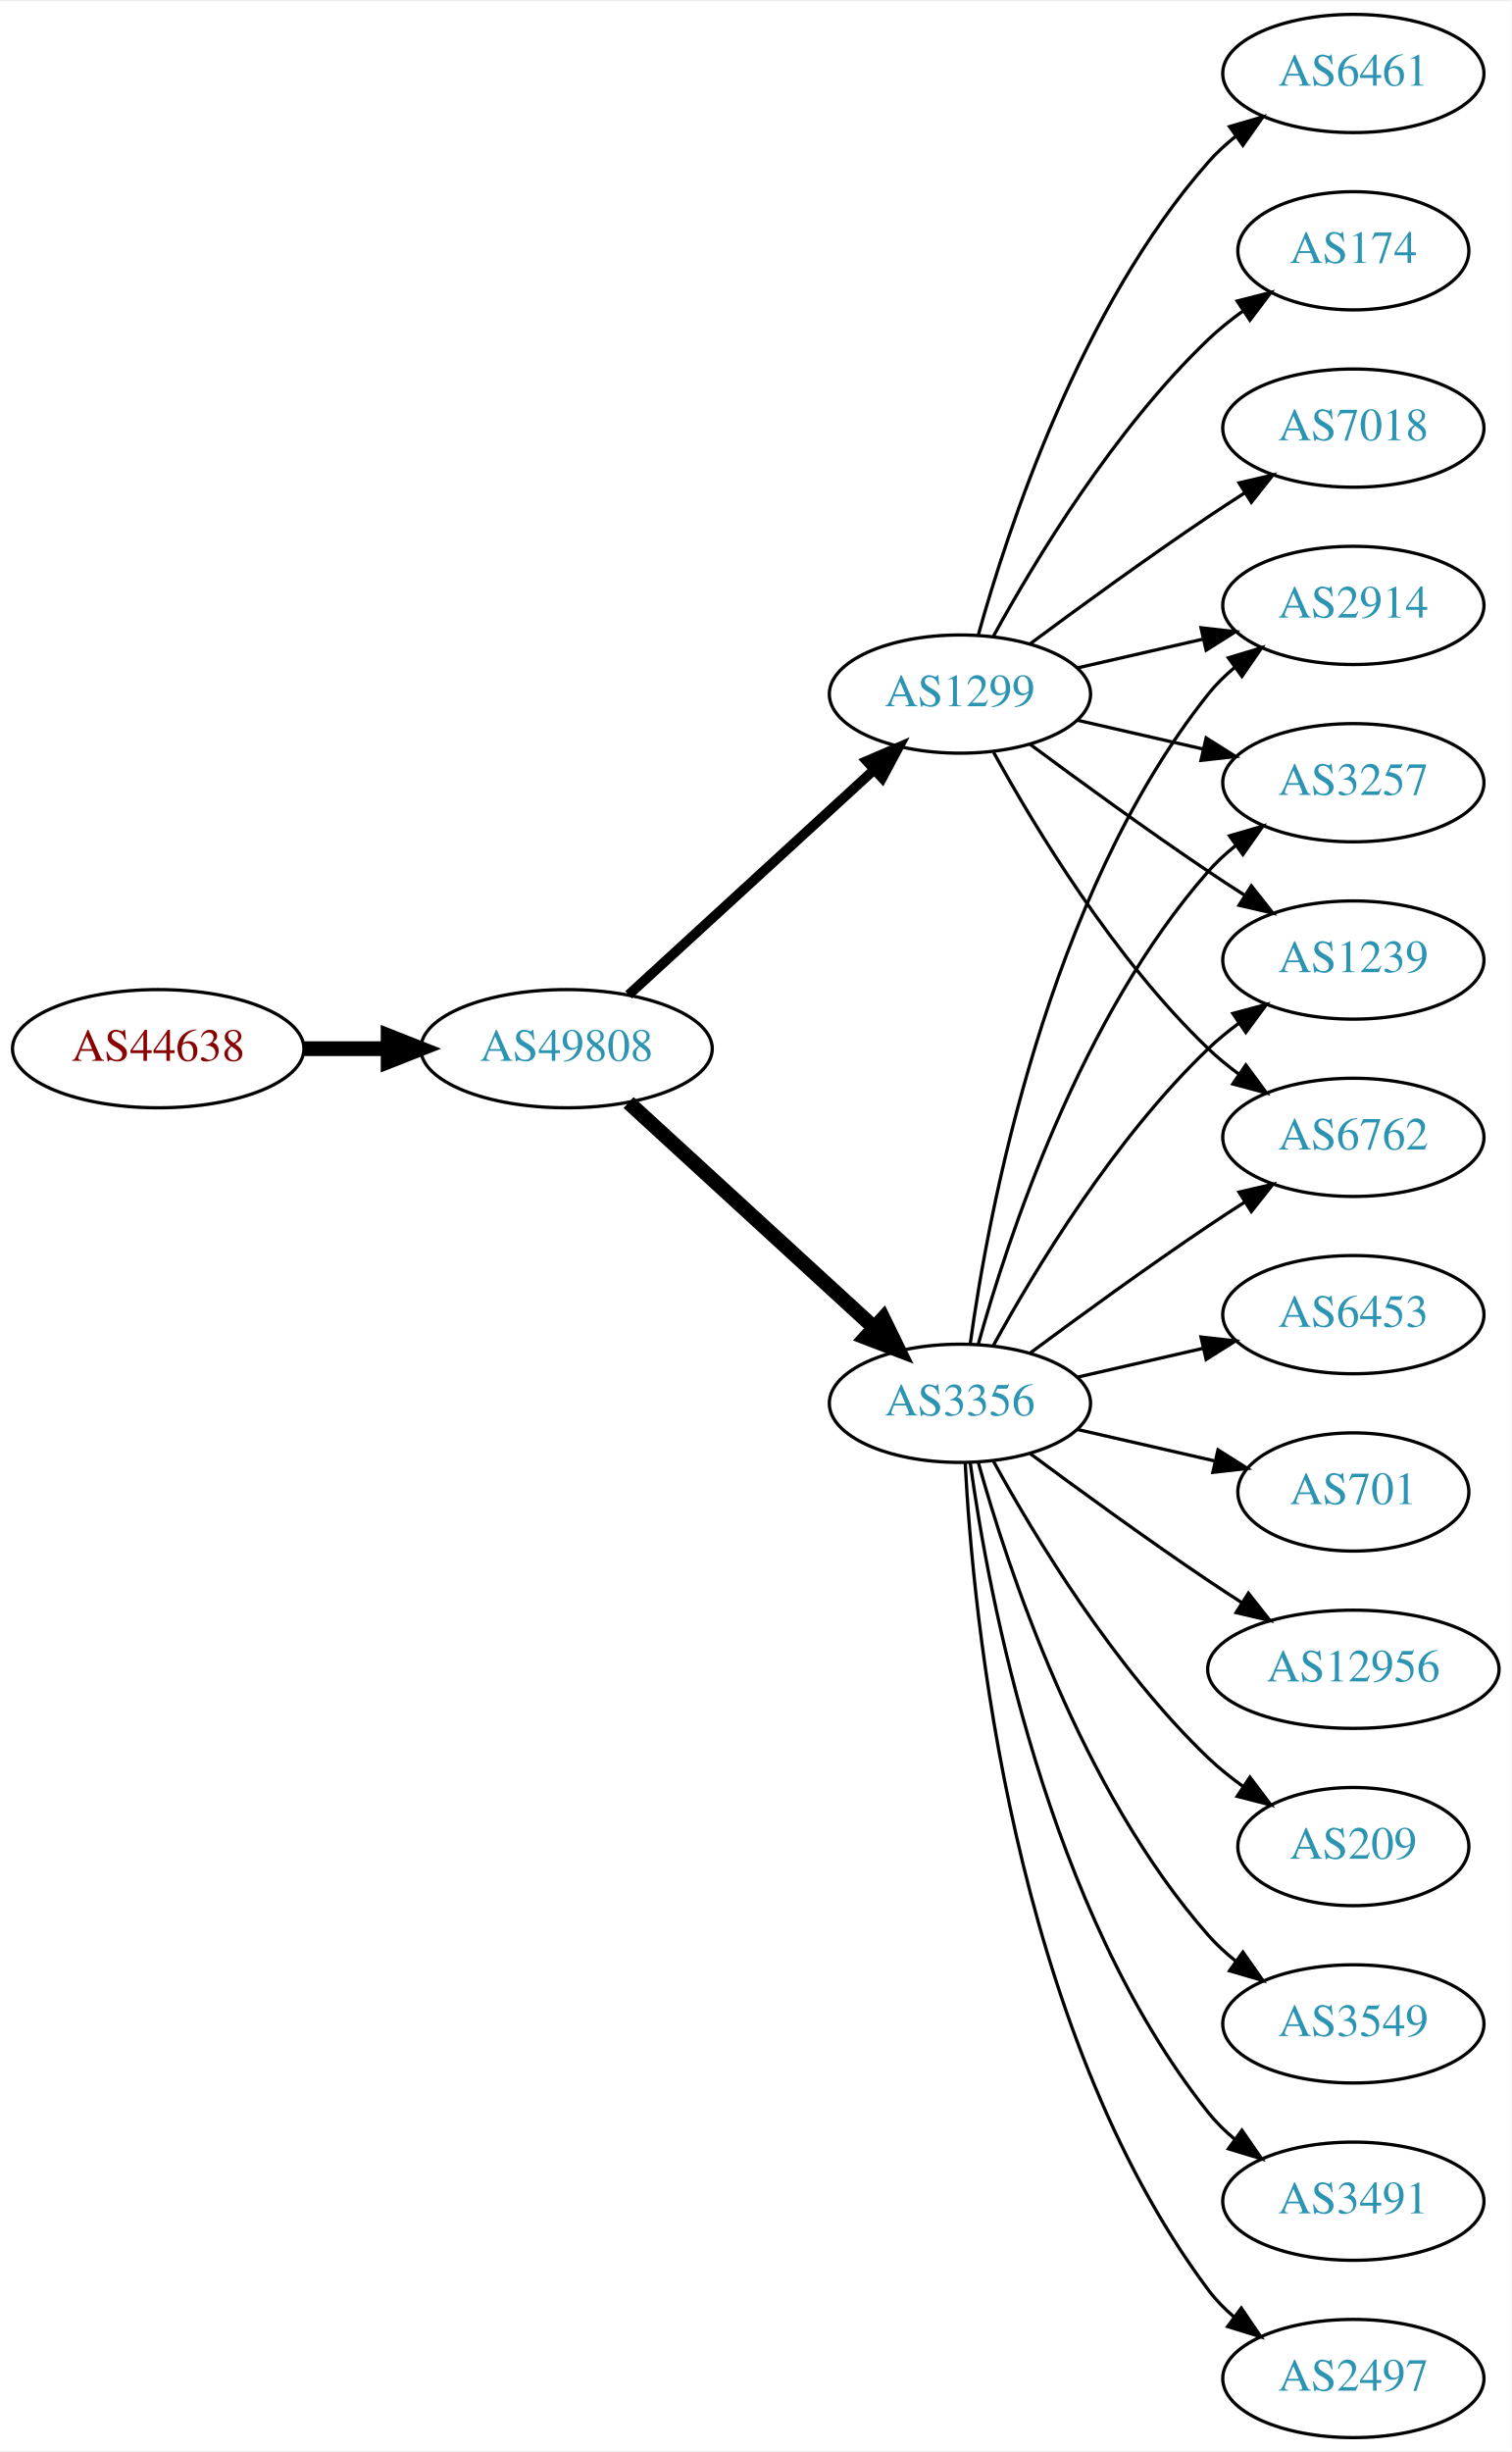
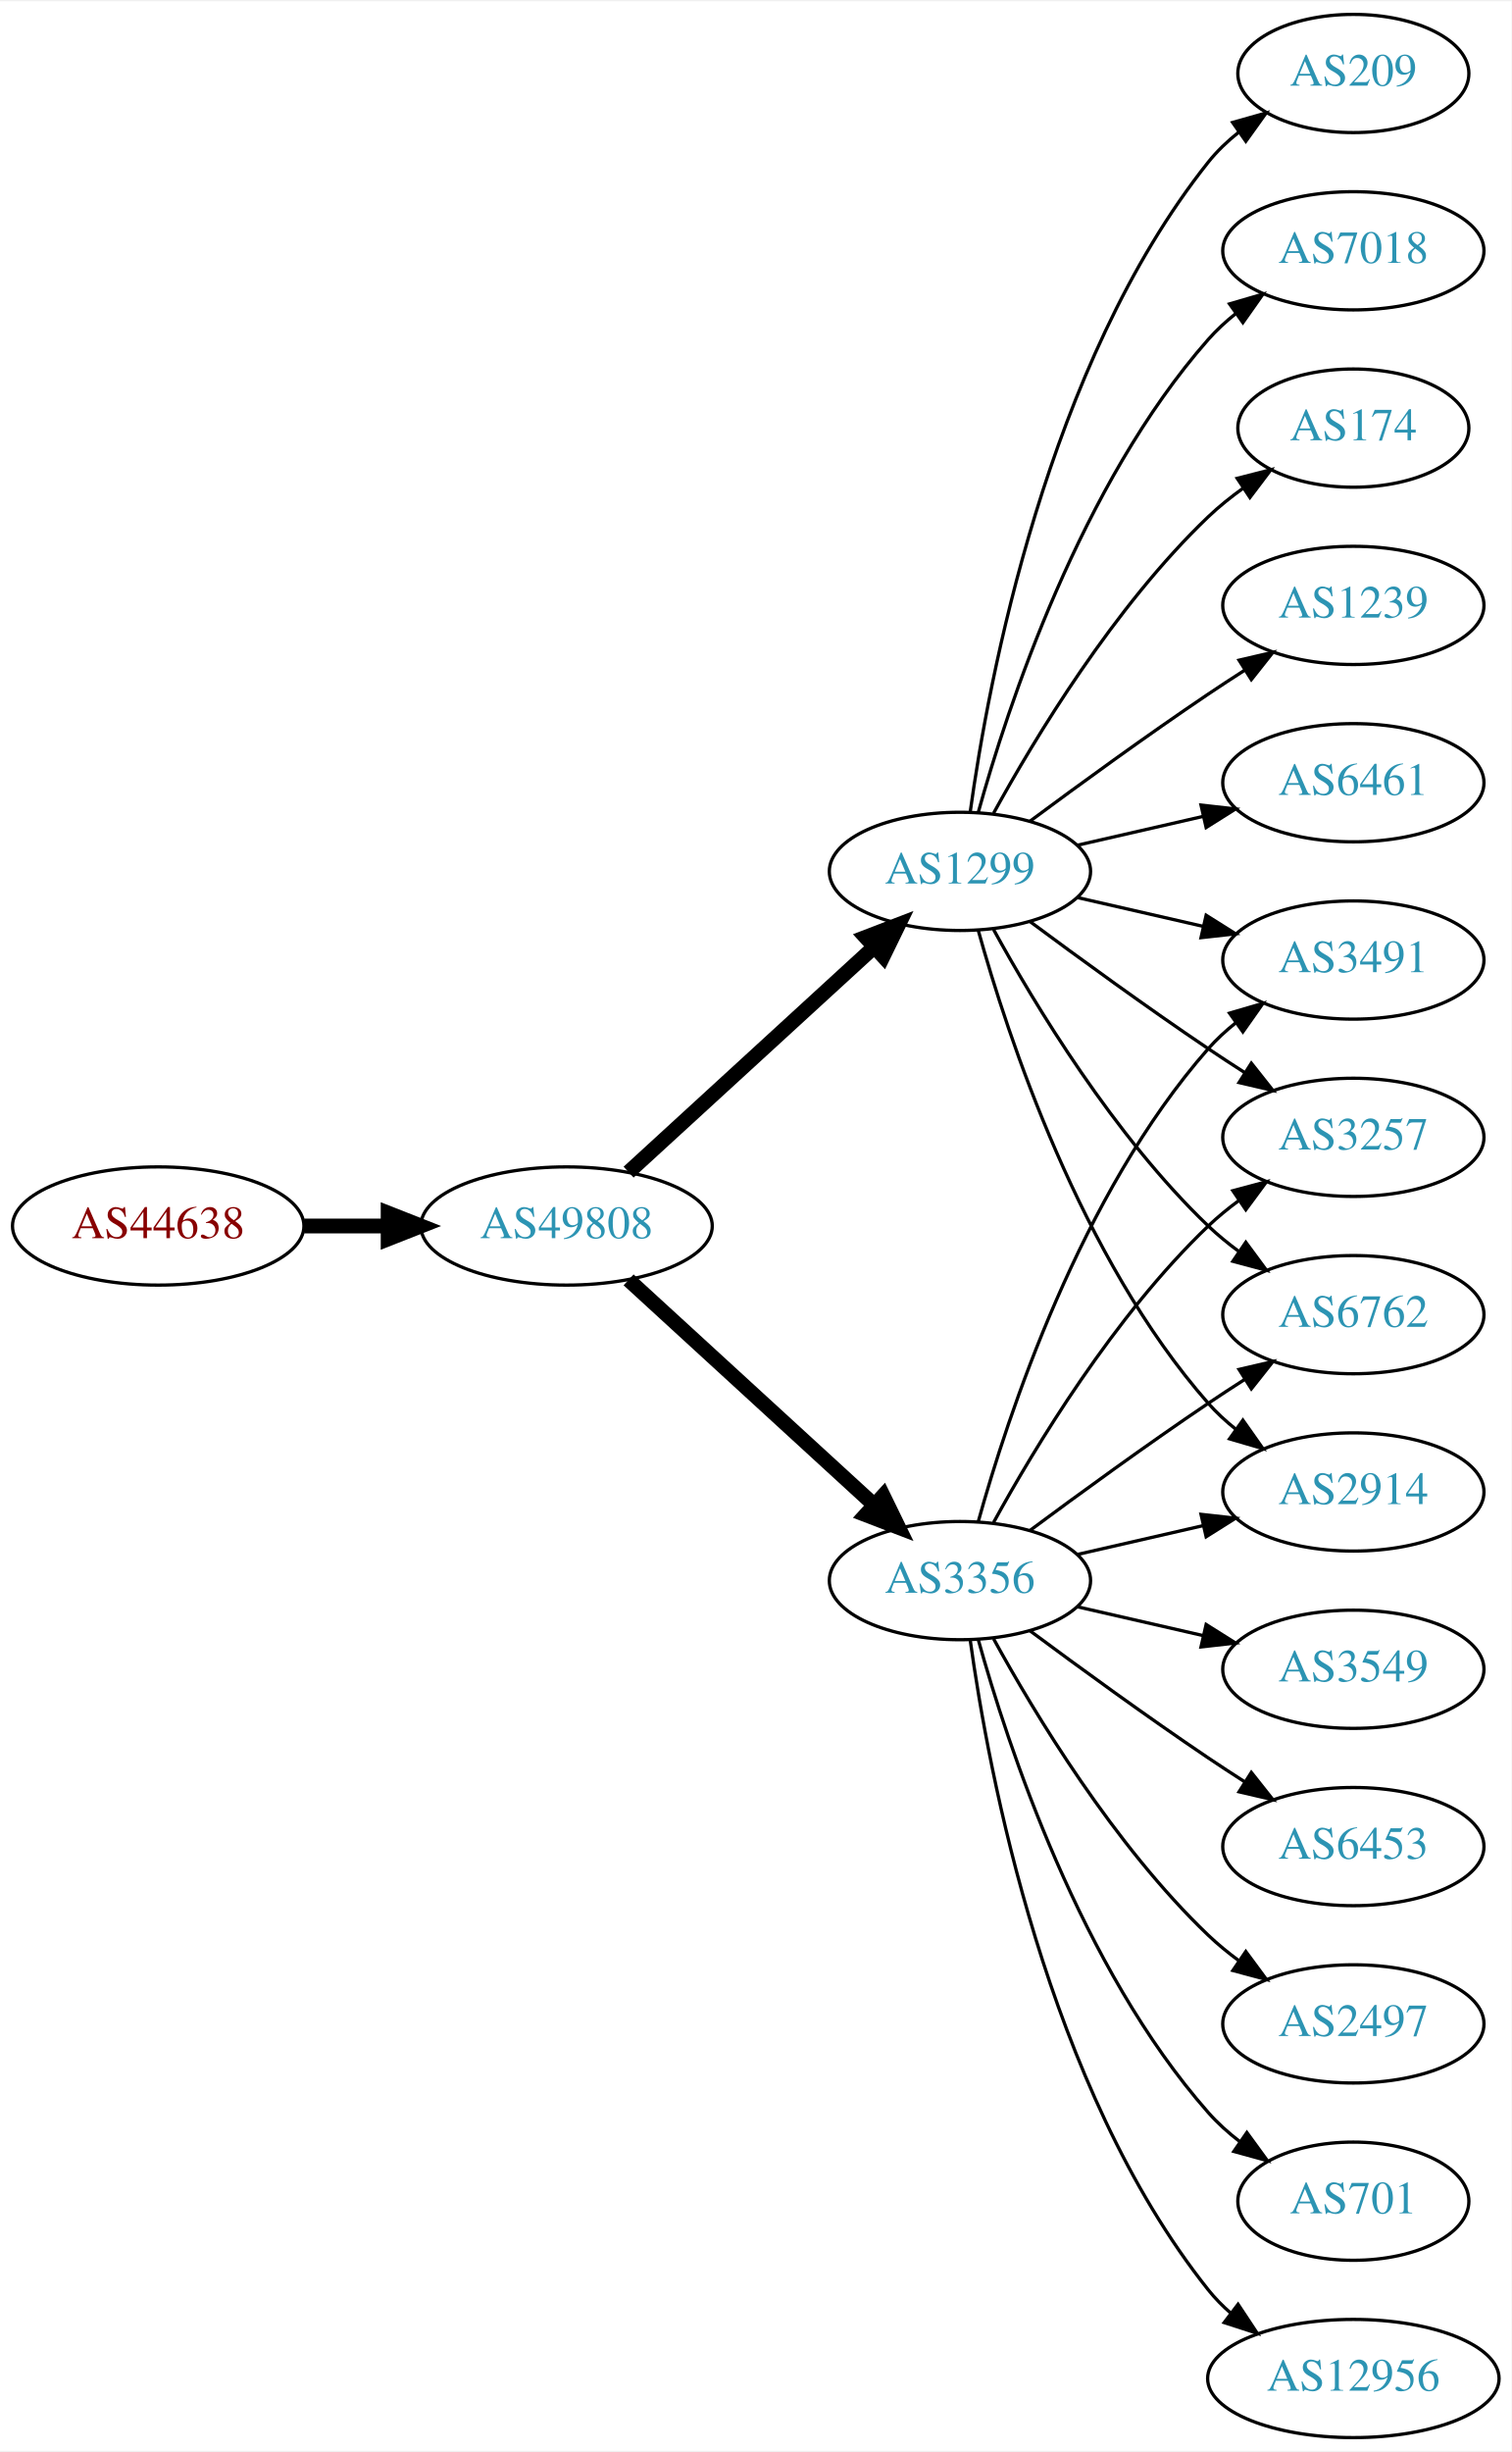
<svg xmlns="http://www.w3.org/2000/svg" xmlns:xlink="http://www.w3.org/1999/xlink" width="460pt" height="746pt" viewBox="0.00 0.00 460.47 746.00">
  <g id="graph0" class="graph" transform="scale(1 1) rotate(0) translate(4 742)">
    <polygon fill="white" stroke="none" points="-4,4 -4,-742 456.469,-742 456.469,4 -4,4" />
    <g id="node1" class="node">
      <g id="a_node1">
        <a xlink:href="/asn/44638" xlink:title="AS44638 ~ Elektrohaus Gabriel GmbH &amp; Co. KG [AT]">
-           <ellipse fill="#ffffff" stroke="black" cx="44.196" cy="-423" rx="44.393" ry="18" />
-           <text text-anchor="middle" x="44.196" y="-419.3" font-family="Times,serif" font-size="14.00" fill="#880000">AS44638</text>
+           <ellipse fill="#ffffff" stroke="black" cx="44.196" cy="-369" rx="44.393" ry="18" />
+           <text text-anchor="middle" x="44.196" y="-365.3" font-family="Times,serif" font-size="14.00" fill="#880000">AS44638</text>
        </a>
      </g>
    </g>
    <g id="node2" class="node">
      <g id="a_node2">
        <a xlink:href="/asn/49808" xlink:title="AS49808 ~ POWERSPEED-AS [AT]">
-           <ellipse fill="#ffffff" stroke="black" cx="168.588" cy="-423" rx="44.393" ry="18" />
-           <text text-anchor="middle" x="168.588" y="-419.3" font-family="Times,serif" font-size="14.00" fill="#2c94b3">AS49808</text>
+           <ellipse fill="#ffffff" stroke="black" cx="168.588" cy="-369" rx="44.393" ry="18" />
+           <text text-anchor="middle" x="168.588" y="-365.3" font-family="Times,serif" font-size="14.00" fill="#2c94b3">AS49808</text>
        </a>
      </g>
    </g>
    <g id="edge1" class="edge">
-       <path fill="none" stroke="black" stroke-width="4.5" d="M88.692,-423C96.898,-423 105.569,-423 114.041,-423" />
-       <polygon fill="black" stroke="black" stroke-width="4.5" points="114.233,-426.938 124.233,-423 114.233,-419.063 114.233,-426.938" />
+       <path fill="none" stroke="black" stroke-width="4.5" d="M88.692,-369C96.898,-369 105.569,-369 114.041,-369" />
+       <polygon fill="black" stroke="black" stroke-width="4.5" points="114.233,-372.938 124.233,-369 114.233,-365.063 114.233,-372.938" />
    </g>
    <g id="node3" class="node">
      <g id="a_node3">
        <a xlink:href="/asn/3356" xlink:title="AS3356 ~ Level 3 Parent, LLC [US]">
-           <ellipse fill="#ffffff" stroke="black" cx="288.431" cy="-315" rx="39.794" ry="18" />
-           <text text-anchor="middle" x="288.431" y="-311.3" font-family="Times,serif" font-size="14.00" fill="#2c94b3">AS3356</text>
+           <ellipse fill="#ffffff" stroke="black" cx="288.431" cy="-261" rx="39.794" ry="18" />
+           <text text-anchor="middle" x="288.431" y="-257.3" font-family="Times,serif" font-size="14.00" fill="#2c94b3">AS3356</text>
        </a>
      </g>
    </g>
    <g id="edge2" class="edge">
-       <path fill="none" stroke="black" stroke-width="4.5" d="M187.486,-406.597C207.414,-388.333 239.772,-358.678 262.249,-338.079" />
-       <polygon fill="black" stroke="black" stroke-width="4.5" points="265.039,-340.863 269.751,-331.203 259.718,-335.057 265.039,-340.863" />
+       <path fill="none" stroke="black" stroke-width="4.5" d="M187.486,-352.597C207.414,-334.333 239.772,-304.678 262.249,-284.079" />
+       <polygon fill="black" stroke="black" stroke-width="4.5" points="265.039,-286.863 269.751,-277.203 259.718,-281.057 265.039,-286.863" />
    </g>
    <g id="node4" class="node">
      <g id="a_node4">
        <a xlink:href="/asn/1299" xlink:title="AS1299 ~ Telia Carrier [EU]">
-           <ellipse fill="#ffffff" stroke="black" cx="288.431" cy="-531" rx="39.794" ry="18" />
-           <text text-anchor="middle" x="288.431" y="-527.3" font-family="Times,serif" font-size="14.00" fill="#2c94b3">AS1299</text>
+           <ellipse fill="#ffffff" stroke="black" cx="288.431" cy="-477" rx="39.794" ry="18" />
+           <text text-anchor="middle" x="288.431" y="-473.3" font-family="Times,serif" font-size="14.00" fill="#2c94b3">AS1299</text>
        </a>
      </g>
    </g>
    <g id="edge3" class="edge">
-       <path fill="none" stroke="black" stroke-width="3" d="M187.486,-439.403C207.414,-457.667 239.772,-487.322 262.249,-507.921" />
-       <polygon fill="black" stroke="black" stroke-width="3" points="260.014,-510.62 269.751,-514.797 264.743,-505.46 260.014,-510.62" />
+       <path fill="none" stroke="black" stroke-width="4.5" d="M187.486,-385.403C207.414,-403.667 239.772,-433.322 262.249,-453.921" />
+       <polygon fill="black" stroke="black" stroke-width="4.5" points="259.718,-456.943 269.751,-460.797 265.039,-451.137 259.718,-456.943" />
    </g>
    <g id="node5" class="node">
      <g id="a_node5">
-         <a xlink:href="/asn/2914" xlink:title="AS2914 ~ NTT America, Inc. [US]">
-           <ellipse fill="#ffffff" stroke="black" cx="408.273" cy="-558" rx="39.794" ry="18" />
-           <text text-anchor="middle" x="408.273" y="-554.3" font-family="Times,serif" font-size="14.00" fill="#2c94b3">AS2914</text>
-         </a>
-       </g>
-     </g>
-     <g id="edge11" class="edge">
-       <path fill="none" stroke="black" d="M291.57,-333.17C297.07,-372.974 314.896,-469.233 364.077,-531 366.419,-533.94 369.173,-536.649 372.139,-539.121" />
-       <polygon fill="black" stroke="black" points="370.204,-542.042 380.345,-545.11 374.331,-536.388 370.204,-542.042" />
+         <a xlink:href="/asn/2497" xlink:title="AS2497 ~ Internet Initiative Japan Inc. [JP]">
+           <ellipse fill="#ffffff" stroke="black" cx="408.273" cy="-126" rx="39.794" ry="18" />
+           <text text-anchor="middle" x="408.273" y="-122.3" font-family="Times,serif" font-size="14.00" fill="#2c94b3">AS2497</text>
+         </a>
+       </g>
+     </g>
+     <g id="edge4" class="edge">
+       <path fill="none" stroke="black" d="M298.672,-243.287C311.218,-220.439 335.394,-180.389 364.077,-153 366.946,-150.261 370.134,-147.653 373.443,-145.215" />
+       <polygon fill="black" stroke="black" points="375.507,-148.044 381.803,-139.523 371.567,-142.258 375.507,-148.044" />
    </g>
    <g id="node6" class="node">
      <g id="a_node6">
+         <a xlink:href="/asn/3491" xlink:title="AS3491 ~ PCCW Global, Inc. [US]">
+           <ellipse fill="#ffffff" stroke="black" cx="408.273" cy="-450" rx="39.794" ry="18" />
+           <text text-anchor="middle" x="408.273" y="-446.3" font-family="Times,serif" font-size="14.00" fill="#2c94b3">AS3491</text>
+         </a>
+       </g>
+     </g>
+     <g id="edge5" class="edge">
+       <path fill="none" stroke="black" d="M294.004,-278.946C302.909,-310.995 325.194,-378.842 364.077,-423 366.561,-425.821 369.411,-428.449 372.437,-430.871" />
+       <polygon fill="black" stroke="black" points="370.554,-433.828 380.726,-436.791 374.622,-428.131 370.554,-433.828" />
+     </g>
+     <g id="node7" class="node">
+       <g id="a_node7">
+         <a xlink:href="/asn/701" xlink:title="AS701 ~ UUNET [US]">
+           <ellipse fill="#ffffff" stroke="black" cx="408.273" cy="-72" rx="35.194" ry="18" />
+           <text text-anchor="middle" x="408.273" y="-68.3" font-family="Times,serif" font-size="14.00" fill="#2c94b3">AS701</text>
+         </a>
+       </g>
+     </g>
+     <g id="edge6" class="edge">
+       <path fill="none" stroke="black" d="M294.004,-243.054C302.909,-211.005 325.194,-143.158 364.077,-99 366.905,-95.789 370.206,-92.828 373.701,-90.136" />
+       <polygon fill="black" stroke="black" points="375.835,-92.916 382.076,-84.355 371.858,-87.155 375.835,-92.916" />
+     </g>
+     <g id="node8" class="node">
+       <g id="a_node8">
        <a xlink:href="/asn/3257" xlink:title="AS3257 ~ GTT [DE]">
-           <ellipse fill="#ffffff" stroke="black" cx="408.273" cy="-504" rx="39.794" ry="18" />
-           <text text-anchor="middle" x="408.273" y="-500.3" font-family="Times,serif" font-size="14.00" fill="#2c94b3">AS3257</text>
-         </a>
-       </g>
-     </g>
-     <g id="edge20" class="edge">
-       <path fill="none" stroke="black" d="M294.004,-332.946C302.909,-364.995 325.194,-432.842 364.077,-477 366.561,-479.821 369.411,-482.449 372.437,-484.871" />
-       <polygon fill="black" stroke="black" points="370.554,-487.828 380.726,-490.791 374.622,-482.131 370.554,-487.828" />
+           <ellipse fill="#ffffff" stroke="black" cx="408.273" cy="-396" rx="39.794" ry="18" />
+           <text text-anchor="middle" x="408.273" y="-392.3" font-family="Times,serif" font-size="14.00" fill="#2c94b3">AS3257</text>
+         </a>
+       </g>
+     </g>
+     <g id="edge7" class="edge">
+       <path fill="none" stroke="black" d="M298.672,-278.713C311.218,-301.561 335.394,-341.611 364.077,-369 366.946,-371.739 370.134,-374.347 373.443,-376.785" />
+       <polygon fill="black" stroke="black" points="371.567,-379.742 381.803,-382.477 375.507,-373.956 371.567,-379.742" />
    </g>
    <g id="node9" class="node">
      <g id="a_node9">
-         <a xlink:href="/asn/1239" xlink:title="AS1239 ~ Sprint [US]">
-           <ellipse fill="#ffffff" stroke="black" cx="408.273" cy="-450" rx="39.794" ry="18" />
-           <text text-anchor="middle" x="408.273" y="-446.3" font-family="Times,serif" font-size="14.00" fill="#2c94b3">AS1239</text>
-         </a>
-       </g>
-     </g>
-     <g id="edge18" class="edge">
-       <path fill="none" stroke="black" d="M298.672,-332.713C311.218,-355.561 335.394,-395.611 364.077,-423 366.946,-425.739 370.134,-428.347 373.443,-430.785" />
-       <polygon fill="black" stroke="black" points="371.567,-433.742 381.803,-436.477 375.507,-427.956 371.567,-433.742" />
+         <a xlink:href="/asn/6762" xlink:title="AS6762 ~ TELECOM ITALIA SPARKLE S.p.A. [IT]">
+           <ellipse fill="#ffffff" stroke="black" cx="408.273" cy="-342" rx="39.794" ry="18" />
+           <text text-anchor="middle" x="408.273" y="-338.3" font-family="Times,serif" font-size="14.00" fill="#2c94b3">AS6762</text>
+         </a>
+       </g>
+     </g>
+     <g id="edge8" class="edge">
+       <path fill="none" stroke="black" d="M309.761,-276.277C324.623,-287.304 345.368,-302.407 364.077,-315 367.626,-317.389 371.377,-319.839 375.125,-322.242" />
+       <polygon fill="black" stroke="black" points="373.451,-325.325 383.774,-327.712 377.193,-319.409 373.451,-325.325" />
+     </g>
+     <g id="node10" class="node">
+       <g id="a_node10">
+         <a xlink:href="/asn/12956" xlink:title="AS12956 ~ TELXIUS [ES]">
+           <ellipse fill="#ffffff" stroke="black" cx="408.273" cy="-18" rx="44.393" ry="18" />
+           <text text-anchor="middle" x="408.273" y="-14.3" font-family="Times,serif" font-size="14.00" fill="#2c94b3">AS12956</text>
+         </a>
+       </g>
+     </g>
+     <g id="edge9" class="edge">
+       <path fill="none" stroke="black" d="M291.57,-242.83C297.07,-203.026 314.896,-106.767 364.077,-45 366.116,-42.44 368.467,-40.056 370.998,-37.851" />
+       <polygon fill="black" stroke="black" points="373.154,-40.609 379,-31.773 368.92,-35.035 373.154,-40.609" />
    </g>
    <g id="node11" class="node">
      <g id="a_node11">
-         <a xlink:href="/asn/6762" xlink:title="AS6762 ~ TELECOM ITALIA SPARKLE S.p.A. [IT]">
-           <ellipse fill="#ffffff" stroke="black" cx="408.273" cy="-396" rx="39.794" ry="18" />
-           <text text-anchor="middle" x="408.273" y="-392.3" font-family="Times,serif" font-size="14.00" fill="#2c94b3">AS6762</text>
-         </a>
-       </g>
-     </g>
-     <g id="edge14" class="edge">
-       <path fill="none" stroke="black" d="M309.761,-330.277C324.623,-341.304 345.368,-356.407 364.077,-369 367.626,-371.389 371.377,-373.839 375.125,-376.242" />
-       <polygon fill="black" stroke="black" points="373.451,-379.325 383.774,-381.712 377.193,-373.409 373.451,-379.325" />
+         <a xlink:href="/asn/3549" xlink:title="AS3549 ~ Level 3 Parent, LLC [US]">
+           <ellipse fill="#ffffff" stroke="black" cx="408.273" cy="-234" rx="39.794" ry="18" />
+           <text text-anchor="middle" x="408.273" y="-230.3" font-family="Times,serif" font-size="14.00" fill="#2c94b3">AS3549</text>
+         </a>
+       </g>
+     </g>
+     <g id="edge10" class="edge">
+       <path fill="none" stroke="black" d="M324.15,-253.045C336.15,-250.296 349.771,-247.175 362.463,-244.267" />
+       <polygon fill="black" stroke="black" points="363.429,-247.636 372.395,-241.991 361.866,-240.813 363.429,-247.636" />
    </g>
    <g id="node12" class="node">
      <g id="a_node12">
        <a xlink:href="/asn/6453" xlink:title="AS6453 ~ TATA COMMUNICATIONS (AMERICA) INC [US]">
-           <ellipse fill="#ffffff" stroke="black" cx="408.273" cy="-342" rx="39.794" ry="18" />
-           <text text-anchor="middle" x="408.273" y="-338.3" font-family="Times,serif" font-size="14.00" fill="#2c94b3">AS6453</text>
-         </a>
-       </g>
-     </g>
-     <g id="edge12" class="edge">
-       <path fill="none" stroke="black" d="M324.15,-322.955C336.15,-325.704 349.771,-328.825 362.463,-331.733" />
-       <polygon fill="black" stroke="black" points="361.866,-335.187 372.395,-334.009 363.429,-328.364 361.866,-335.187" />
+           <ellipse fill="#ffffff" stroke="black" cx="408.273" cy="-180" rx="39.794" ry="18" />
+           <text text-anchor="middle" x="408.273" y="-176.3" font-family="Times,serif" font-size="14.00" fill="#2c94b3">AS6453</text>
+         </a>
+       </g>
+     </g>
+     <g id="edge11" class="edge">
+       <path fill="none" stroke="black" d="M309.761,-245.723C324.623,-234.696 345.368,-219.593 364.077,-207 367.626,-204.611 371.377,-202.161 375.125,-199.758" />
+       <polygon fill="black" stroke="black" points="377.193,-202.591 383.774,-194.288 373.451,-196.675 377.193,-202.591" />
    </g>
    <g id="node13" class="node">
      <g id="a_node13">
-         <a xlink:href="/asn/701" xlink:title="AS701 ~ UUNET [US]">
-           <ellipse fill="#ffffff" stroke="black" cx="408.273" cy="-288" rx="35.194" ry="18" />
-           <text text-anchor="middle" x="408.273" y="-284.3" font-family="Times,serif" font-size="14.00" fill="#2c94b3">AS701</text>
-         </a>
-       </g>
-     </g>
-     <g id="edge13" class="edge">
-       <path fill="none" stroke="black" d="M324.15,-307.045C337.243,-304.045 352.265,-300.604 365.906,-297.478" />
-       <polygon fill="black" stroke="black" points="367.047,-300.807 376.013,-295.162 365.484,-293.984 367.047,-300.807" />
+         <a xlink:href="/asn/2914" xlink:title="AS2914 ~ NTT America, Inc. [US]">
+           <ellipse fill="#ffffff" stroke="black" cx="408.273" cy="-288" rx="39.794" ry="18" />
+           <text text-anchor="middle" x="408.273" y="-284.3" font-family="Times,serif" font-size="14.00" fill="#2c94b3">AS2914</text>
+         </a>
+       </g>
+     </g>
+     <g id="edge12" class="edge">
+       <path fill="none" stroke="black" d="M324.15,-268.955C336.15,-271.704 349.771,-274.825 362.463,-277.733" />
+       <polygon fill="black" stroke="black" points="361.866,-281.187 372.395,-280.009 363.429,-274.364 361.866,-281.187" />
+     </g>
+     <g id="edge21" class="edge">
+       <path fill="none" stroke="black" d="M324.15,-469.045C336.15,-466.296 349.771,-463.175 362.463,-460.267" />
+       <polygon fill="black" stroke="black" points="363.429,-463.636 372.395,-457.991 361.866,-456.813 363.429,-463.636" />
+     </g>
+     <g id="edge17" class="edge">
+       <path fill="none" stroke="black" d="M309.761,-461.723C324.623,-450.696 345.368,-435.593 364.077,-423 367.626,-420.611 371.377,-418.161 375.125,-415.758" />
+       <polygon fill="black" stroke="black" points="377.193,-418.591 383.774,-410.288 373.451,-412.675 377.193,-418.591" />
+     </g>
+     <g id="edge14" class="edge">
+       <path fill="none" stroke="black" d="M298.672,-459.287C311.218,-436.439 335.394,-396.389 364.077,-369 366.946,-366.261 370.134,-363.653 373.443,-361.215" />
+       <polygon fill="black" stroke="black" points="375.507,-364.044 381.803,-355.523 371.567,-358.258 375.507,-364.044" />
+     </g>
+     <g id="edge19" class="edge">
+       <path fill="none" stroke="black" d="M294.004,-459.054C302.909,-427.005 325.194,-359.158 364.077,-315 366.561,-312.179 369.411,-309.551 372.437,-307.129" />
+       <polygon fill="black" stroke="black" points="374.622,-309.869 380.726,-301.209 370.554,-304.172 374.622,-309.869" />
    </g>
    <g id="node14" class="node">
      <g id="a_node14">
-         <a xlink:href="/asn/12956" xlink:title="AS12956 ~ TELXIUS [ES]">
-           <ellipse fill="#ffffff" stroke="black" cx="408.273" cy="-234" rx="44.393" ry="18" />
-           <text text-anchor="middle" x="408.273" y="-230.3" font-family="Times,serif" font-size="14.00" fill="#2c94b3">AS12956</text>
-         </a>
-       </g>
-     </g>
-     <g id="edge15" class="edge">
-       <path fill="none" stroke="black" d="M309.761,-299.723C324.623,-288.696 345.368,-273.593 364.077,-261 367.367,-258.785 370.83,-256.518 374.304,-254.285" />
-       <polygon fill="black" stroke="black" points="376.301,-257.163 382.872,-248.852 372.552,-251.252 376.301,-257.163" />
+         <a xlink:href="/asn/174" xlink:title="AS174 ~ Cogent Communications [US]">
+           <ellipse fill="#ffffff" stroke="black" cx="408.273" cy="-612" rx="35.194" ry="18" />
+           <text text-anchor="middle" x="408.273" y="-608.3" font-family="Times,serif" font-size="14.00" fill="#2c94b3">AS174</text>
+         </a>
+       </g>
+     </g>
+     <g id="edge13" class="edge">
+       <path fill="none" stroke="black" d="M298.672,-494.713C311.218,-517.561 335.394,-557.611 364.077,-585 367.331,-588.107 370.998,-591.046 374.785,-593.76" />
+       <polygon fill="black" stroke="black" points="372.887,-596.701 383.153,-599.322 376.762,-590.872 372.887,-596.701" />
    </g>
    <g id="node15" class="node">
      <g id="a_node15">
-         <a xlink:href="/asn/209" xlink:title="AS209 ~ CenturyLink Communications, LLC [US]">
-           <ellipse fill="#ffffff" stroke="black" cx="408.273" cy="-180" rx="35.194" ry="18" />
-           <text text-anchor="middle" x="408.273" y="-176.3" font-family="Times,serif" font-size="14.00" fill="#2c94b3">AS209</text>
-         </a>
-       </g>
-     </g>
-     <g id="edge16" class="edge">
-       <path fill="none" stroke="black" d="M298.672,-297.287C311.218,-274.439 335.394,-234.389 364.077,-207 367.331,-203.893 370.998,-200.954 374.785,-198.24" />
-       <polygon fill="black" stroke="black" points="376.762,-201.128 383.153,-192.678 372.887,-195.299 376.762,-201.128" />
+         <a xlink:href="/asn/1239" xlink:title="AS1239 ~ Sprint [US]">
+           <ellipse fill="#ffffff" stroke="black" cx="408.273" cy="-558" rx="39.794" ry="18" />
+           <text text-anchor="middle" x="408.273" y="-554.3" font-family="Times,serif" font-size="14.00" fill="#2c94b3">AS1239</text>
+         </a>
+       </g>
+     </g>
+     <g id="edge15" class="edge">
+       <path fill="none" stroke="black" d="M309.761,-492.277C324.623,-503.304 345.368,-518.407 364.077,-531 367.626,-533.389 371.377,-535.839 375.125,-538.242" />
+       <polygon fill="black" stroke="black" points="373.451,-541.325 383.774,-543.712 377.193,-535.409 373.451,-541.325" />
    </g>
    <g id="node16" class="node">
      <g id="a_node16">
-         <a xlink:href="/asn/3549" xlink:title="AS3549 ~ Level 3 Parent, LLC [US]">
-           <ellipse fill="#ffffff" stroke="black" cx="408.273" cy="-126" rx="39.794" ry="18" />
-           <text text-anchor="middle" x="408.273" y="-122.3" font-family="Times,serif" font-size="14.00" fill="#2c94b3">AS3549</text>
-         </a>
-       </g>
-     </g>
-     <g id="edge17" class="edge">
-       <path fill="none" stroke="black" d="M294.004,-297.054C302.909,-265.005 325.194,-197.158 364.077,-153 366.561,-150.179 369.411,-147.551 372.437,-145.129" />
-       <polygon fill="black" stroke="black" points="374.622,-147.869 380.726,-139.209 370.554,-142.172 374.622,-147.869" />
+         <a xlink:href="/asn/6461" xlink:title="AS6461 ~ Zayo Bandwidth [US]">
+           <ellipse fill="#ffffff" stroke="black" cx="408.273" cy="-504" rx="39.794" ry="18" />
+           <text text-anchor="middle" x="408.273" y="-500.3" font-family="Times,serif" font-size="14.00" fill="#2c94b3">AS6461</text>
+         </a>
+       </g>
+     </g>
+     <g id="edge16" class="edge">
+       <path fill="none" stroke="black" d="M324.15,-484.955C336.15,-487.704 349.771,-490.825 362.463,-493.733" />
+       <polygon fill="black" stroke="black" points="361.866,-497.187 372.395,-496.009 363.429,-490.364 361.866,-497.187" />
    </g>
    <g id="node17" class="node">
      <g id="a_node17">
-         <a xlink:href="/asn/3491" xlink:title="AS3491 ~ PCCW Global, Inc. [US]">
-           <ellipse fill="#ffffff" stroke="black" cx="408.273" cy="-72" rx="39.794" ry="18" />
-           <text text-anchor="middle" x="408.273" y="-68.3" font-family="Times,serif" font-size="14.00" fill="#2c94b3">AS3491</text>
-         </a>
-       </g>
-     </g>
-     <g id="edge19" class="edge">
-       <path fill="none" stroke="black" d="M291.57,-296.83C297.07,-257.026 314.896,-160.767 364.077,-99 366.419,-96.06 369.173,-93.351 372.139,-90.879" />
-       <polygon fill="black" stroke="black" points="374.331,-93.612 380.345,-84.89 370.204,-87.958 374.331,-93.612" />
+         <a xlink:href="/asn/209" xlink:title="AS209 ~ CenturyLink Communications, LLC [US]">
+           <ellipse fill="#ffffff" stroke="black" cx="408.273" cy="-720" rx="35.194" ry="18" />
+           <text text-anchor="middle" x="408.273" y="-716.3" font-family="Times,serif" font-size="14.00" fill="#2c94b3">AS209</text>
+         </a>
+       </g>
+     </g>
+     <g id="edge18" class="edge">
+       <path fill="none" stroke="black" d="M291.57,-495.17C297.07,-534.974 314.896,-631.233 364.077,-693 366.742,-696.347 369.942,-699.393 373.38,-702.132" />
+       <polygon fill="black" stroke="black" points="371.498,-705.087 381.694,-707.965 375.518,-699.357 371.498,-705.087" />
    </g>
    <g id="node18" class="node">
      <g id="a_node18">
-         <a xlink:href="/asn/2497" xlink:title="AS2497 ~ Internet Initiative Japan Inc. [JP]">
-           <ellipse fill="#ffffff" stroke="black" cx="408.273" cy="-18" rx="39.794" ry="18" />
-           <text text-anchor="middle" x="408.273" y="-14.3" font-family="Times,serif" font-size="14.00" fill="#2c94b3">AS2497</text>
-         </a>
-       </g>
-     </g>
-     <g id="edge21" class="edge">
-       <path fill="none" stroke="black" d="M290.023,-296.977C292.399,-250.588 304.317,-125.107 364.077,-45 366.325,-41.987 369.017,-39.231 371.943,-36.728" />
-       <polygon fill="black" stroke="black" points="374.138,-39.459 380.095,-30.697 369.974,-33.831 374.138,-39.459" />
-     </g>
-     <g id="edge4" class="edge">
-       <path fill="none" stroke="black" d="M324.15,-538.955C336.15,-541.704 349.771,-544.825 362.463,-547.733" />
-       <polygon fill="black" stroke="black" points="361.866,-551.187 372.395,-550.009 363.429,-544.364 361.866,-551.187" />
-     </g>
-     <g id="edge5" class="edge">
-       <path fill="none" stroke="black" d="M324.15,-523.045C336.15,-520.296 349.771,-517.175 362.463,-514.267" />
-       <polygon fill="black" stroke="black" points="363.429,-517.636 372.395,-511.991 361.866,-510.813 363.429,-517.636" />
-     </g>
-     <g id="node7" class="node">
-       <g id="a_node7">
-         <a xlink:href="/asn/6461" xlink:title="AS6461 ~ Zayo Bandwidth [US]">
-           <ellipse fill="#ffffff" stroke="black" cx="408.273" cy="-720" rx="39.794" ry="18" />
-           <text text-anchor="middle" x="408.273" y="-716.3" font-family="Times,serif" font-size="14.00" fill="#2c94b3">AS6461</text>
-         </a>
-       </g>
-     </g>
-     <g id="edge6" class="edge">
-       <path fill="none" stroke="black" d="M294.004,-548.946C302.909,-580.995 325.194,-648.842 364.077,-693 366.561,-695.821 369.411,-698.449 372.437,-700.871" />
-       <polygon fill="black" stroke="black" points="370.554,-703.828 380.726,-706.791 374.622,-698.131 370.554,-703.828" />
-     </g>
-     <g id="node8" class="node">
-       <g id="a_node8">
-         <a xlink:href="/asn/174" xlink:title="AS174 ~ Cogent Communications [US]">
-           <ellipse fill="#ffffff" stroke="black" cx="408.273" cy="-666" rx="35.194" ry="18" />
-           <text text-anchor="middle" x="408.273" y="-662.3" font-family="Times,serif" font-size="14.00" fill="#2c94b3">AS174</text>
-         </a>
-       </g>
-     </g>
-     <g id="edge7" class="edge">
-       <path fill="none" stroke="black" d="M298.672,-548.713C311.218,-571.561 335.394,-611.611 364.077,-639 367.331,-642.107 370.998,-645.046 374.785,-647.76" />
-       <polygon fill="black" stroke="black" points="372.887,-650.701 383.153,-653.322 376.762,-644.872 372.887,-650.701" />
-     </g>
-     <g id="edge8" class="edge">
-       <path fill="none" stroke="black" d="M309.761,-515.723C324.623,-504.696 345.368,-489.593 364.077,-477 367.626,-474.611 371.377,-472.161 375.125,-469.758" />
-       <polygon fill="black" stroke="black" points="377.193,-472.591 383.774,-464.288 373.451,-466.675 377.193,-472.591" />
-     </g>
-     <g id="node10" class="node">
-       <g id="a_node10">
        <a xlink:href="/asn/7018" xlink:title="AS7018 ~ AT&amp;T Services, Inc. [US]">
-           <ellipse fill="#ffffff" stroke="black" cx="408.273" cy="-612" rx="39.794" ry="18" />
-           <text text-anchor="middle" x="408.273" y="-608.3" font-family="Times,serif" font-size="14.00" fill="#2c94b3">AS7018</text>
-         </a>
-       </g>
-     </g>
-     <g id="edge9" class="edge">
-       <path fill="none" stroke="black" d="M309.761,-546.277C324.623,-557.304 345.368,-572.407 364.077,-585 367.626,-587.389 371.377,-589.839 375.125,-592.242" />
-       <polygon fill="black" stroke="black" points="373.451,-595.325 383.774,-597.712 377.193,-589.409 373.451,-595.325" />
-     </g>
-     <g id="edge10" class="edge">
-       <path fill="none" stroke="black" d="M298.672,-513.287C311.218,-490.439 335.394,-450.389 364.077,-423 366.946,-420.261 370.134,-417.653 373.443,-415.215" />
-       <polygon fill="black" stroke="black" points="375.507,-418.044 381.803,-409.523 371.567,-412.258 375.507,-418.044" />
+           <ellipse fill="#ffffff" stroke="black" cx="408.273" cy="-666" rx="39.794" ry="18" />
+           <text text-anchor="middle" x="408.273" y="-662.3" font-family="Times,serif" font-size="14.00" fill="#2c94b3">AS7018</text>
+         </a>
+       </g>
+     </g>
+     <g id="edge20" class="edge">
+       <path fill="none" stroke="black" d="M294.004,-494.946C302.909,-526.995 325.194,-594.842 364.077,-639 366.561,-641.821 369.411,-644.449 372.437,-646.871" />
+       <polygon fill="black" stroke="black" points="370.554,-649.828 380.726,-652.791 374.622,-644.131 370.554,-649.828" />
    </g>
  </g>
</svg>
